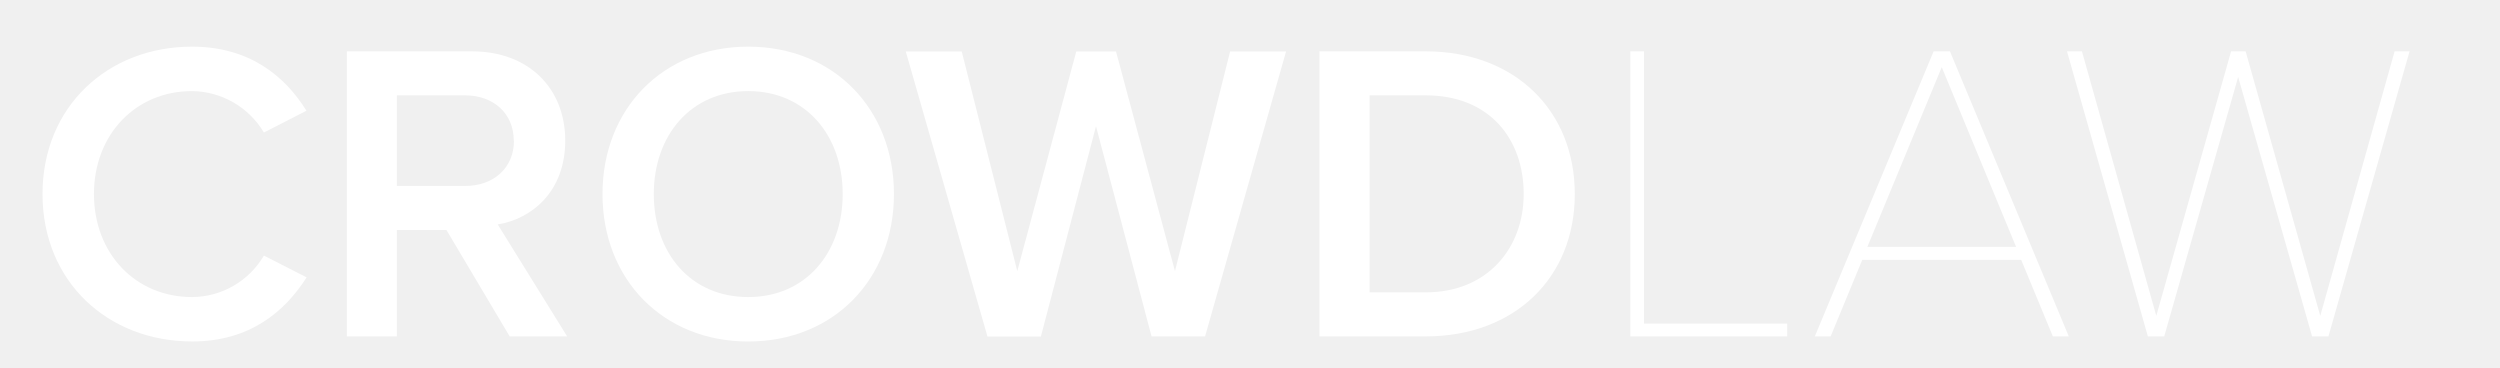
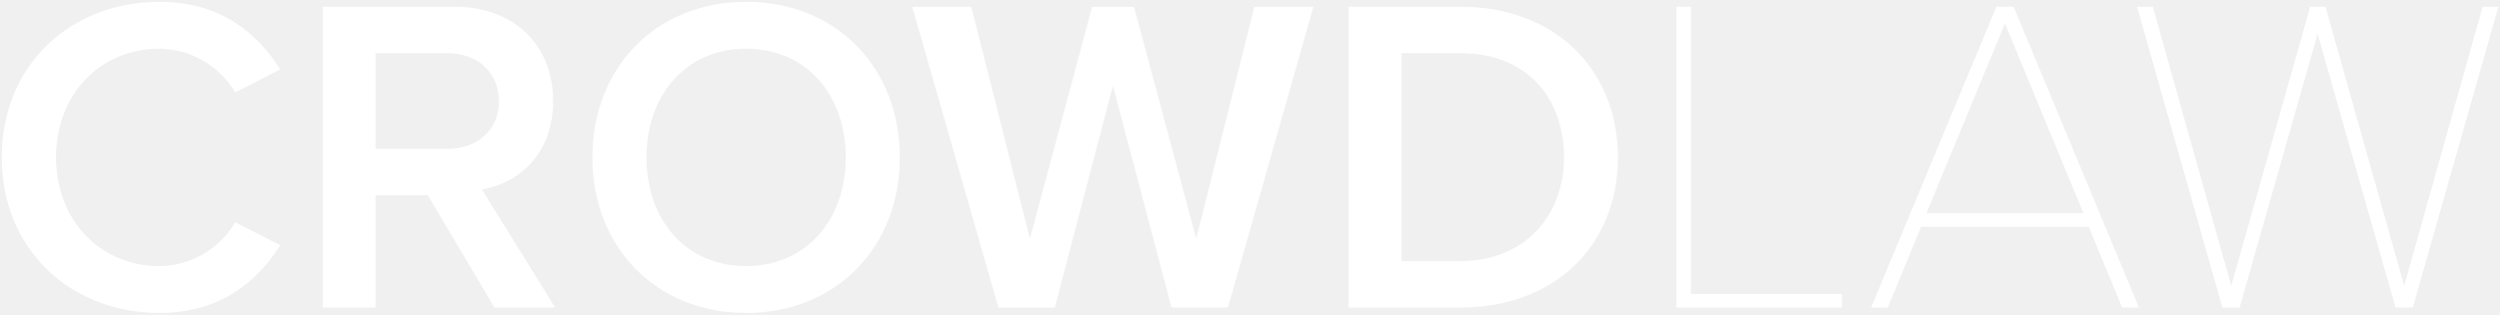
- <svg xmlns="http://www.w3.org/2000/svg" id="Layer_1" data-name="Layer 1" viewBox="0 0 612 89.9">
-   <defs>
-     <style>.cls-1{fill:none;}.cls-2{isolation:isolate;}.cls-3{fill:#fff;}</style>
-   </defs>
-   <rect id="Artboard1" class="cls-1" width="612" height="89.9" />
-   <g class="cls-2">
-     <path class="cls-3" d="M10.41,398.61c0-21.45,16-36.09,36.61-36.09,14.13,0,22.81,7.32,28,15.69L64.6,383.54A20.72,20.72,0,0,0,47,373.4C33.22,373.4,23,384,23,398.61S33.22,423.82,47,423.82A20.49,20.49,0,0,0,64.6,413.67L75.06,419c-5.33,8.37-13.91,15.69-28,15.69C26.42,434.7,10.41,420.05,10.41,398.61Z" transform="translate(0 -351.1)" />
-   </g>
-   <g class="cls-2">
-     <path class="cls-3" d="M124.77,433.45,109.29,407.4H97.15v26.05H84.91V363.67h30.65c13.81,0,22.81,9,22.81,21.86,0,12.45-8.16,19.15-16.53,20.51l17,27.41Zm1-47.92c0-6.69-5-11.09-11.93-11.09H97.15v22.18h16.74C120.8,396.62,125.82,392.23,125.82,385.53Z" transform="translate(0 -351.1)" />
-   </g>
-   <g class="cls-2">
-     <path class="cls-3" d="M147.49,398.61c0-20.82,14.75-36.09,35.68-36.09s35.67,15.27,35.67,36.09-14.75,36.09-35.67,36.09S147.49,419.43,147.49,398.61Zm58.8,0c0-14.44-9.11-25.21-23.12-25.21s-23.12,10.77-23.12,25.21,9,25.21,23.12,25.21S206.29,412.94,206.29,398.61Z" transform="translate(0 -351.1)" />
-   </g>
-   <g class="cls-2">
-     <path class="cls-3" d="M281.9,433.45,268.3,382l-13.49,51.48H241.73l-20-69.78h13.7l13.6,53.77,14.44-53.77h9.73l14.43,53.77,13.5-53.77h13.7L295,433.45Z" transform="translate(0 -351.1)" />
-   </g>
-   <g class="cls-2">
-     <path class="cls-3" d="M323,433.45V363.67H349c21.76,0,36.51,14.43,36.51,34.94S370.75,433.45,349,433.45ZM373,398.61c0-13.5-8.37-24.17-24-24.17H335.28v48.23H349C364.16,422.67,373,411.79,373,398.61Z" transform="translate(0 -351.1)" />
-   </g>
-   <g class="cls-2">
-     <path class="cls-3" d="M399.1,433.45V363.67h3.35v66.64H437.5v3.14Z" transform="translate(0 -351.1)" />
-   </g>
-   <g class="cls-2">
-     <path class="cls-3" d="M502.54,433.45l-7.75-18.73H455.88l-7.74,18.73h-3.87l29.08-69.78h4l29.09,69.78Zm-27.2-65.91-18.21,44h36.41Z" transform="translate(0 -351.1)" />
-   </g>
-   <g class="cls-2">
-     <path class="cls-3" d="M566,433.45l-18.1-63.51-18.1,63.51h-4L506,363.67h3.66l18.2,64.75,18.31-64.75h3.56L568,428.42l18.2-64.75h3.66L570,433.45Z" transform="translate(0 -351.1)" />
+ <svg xmlns="http://www.w3.org/2000/svg" width="100%" height="100%" viewBox="0 0 580 73" version="1.1" xml:space="preserve" style="fill-rule:evenodd;clip-rule:evenodd;stroke-linejoin:round;stroke-miterlimit:1.414;">
+   <rect id="Artboard2" x="0" y="0" width="580" height="73" style="fill:none;" />
+   <clipPath id="_clip1">
+     <rect x="0" y="0" width="580" height="73" />
+   </clipPath>
+   <g clip-path="url(#_clip1)">
+     <rect id="Artboard1" x="-10" y="-11" width="612" height="89.9" style="fill:none;" />
+     <path d="M0.41,36.51c0,-21.45 16,-36.09 36.61,-36.09c14.13,0 22.81,7.32 28,15.69l-10.42,5.33c-3.69,-6.214 -10.374,-10.065 -17.6,-10.14c-13.78,0 -24,10.6 -24,25.21c0,14.61 10.22,25.21 24,25.21c7.24,-0.032 13.946,-3.899 17.6,-10.15l10.46,5.33c-5.33,8.37 -13.91,15.69 -28,15.69c-20.64,0.01 -36.65,-14.64 -36.65,-36.08Z" style="fill:#fff;fill-rule:nonzero;" />
+     <path d="M114.77,71.35l-15.48,-26.05l-12.14,0l0,26.05l-12.24,0l0,-69.78l30.65,0c13.81,0 22.81,9 22.81,21.86c0,12.45 -8.16,19.15 -16.53,20.51l17,27.41l-14.07,0Zm1,-47.92c0,-6.69 -5,-11.09 -11.93,-11.09l-16.69,0l0,22.18l16.74,0c6.91,0 11.93,-4.39 11.93,-11.09l-0.05,0Z" style="fill:#fff;fill-rule:nonzero;" />
+     <path d="M137.49,36.51c0,-20.82 14.75,-36.09 35.68,-36.09c20.93,0 35.67,15.27 35.67,36.09c0,20.82 -14.75,36.09 -35.67,36.09c-20.92,0 -35.68,-15.27 -35.68,-36.09Zm58.8,0c0,-14.44 -9.11,-25.21 -23.12,-25.21c-14.01,0 -23.12,10.77 -23.12,25.21c0,14.44 9,25.21 23.12,25.21c14.12,0 23.12,-10.88 23.12,-25.21Z" style="fill:#fff;fill-rule:nonzero;" />
+     <path d="M271.9,71.35l-13.6,-51.45l-13.49,51.48l-13.08,0l-20,-69.78l13.7,0l13.6,53.77l14.44,-53.77l9.73,0l14.43,53.77l13.5,-53.77l13.7,0l-19.83,69.75l-13.1,0Z" style="fill:#fff;fill-rule:nonzero;" />
+     <path d="M313,71.35l0,-69.78l26,0c21.76,0 36.51,14.43 36.51,34.94c0,20.51 -14.76,34.84 -36.51,34.84l-26,0Zm50,-34.84c0,-13.5 -8.37,-24.17 -24,-24.17l-13.72,0l0,48.23l13.72,0c15.16,0 24,-10.88 24,-24.06Z" style="fill:#fff;fill-rule:nonzero;" />
+     <path d="M389.1,71.35l0,-69.78l3.35,0l0,66.64l35.05,0l0,3.14l-38.4,0Z" style="fill:#fff;fill-rule:nonzero;" />
+     <path d="M492.54,71.35l-7.75,-18.73l-38.91,0l-7.74,18.73l-3.87,0l29.08,-69.78l4,0l29.09,69.78l-3.9,0Zm-27.2,-65.91l-18.21,44l36.41,0l-18.2,-44Z" style="fill:#fff;fill-rule:nonzero;" />
+     <path d="M556,71.35l-18.1,-63.51l-18.1,63.51l-4,0l-19.8,-69.78l3.66,0l18.2,64.75l18.31,-64.75l3.56,0l18.27,64.75l18.2,-64.75l3.66,0l-19.86,69.78l-4,0Z" style="fill:#fff;fill-rule:nonzero;" />
  </g>
</svg>
